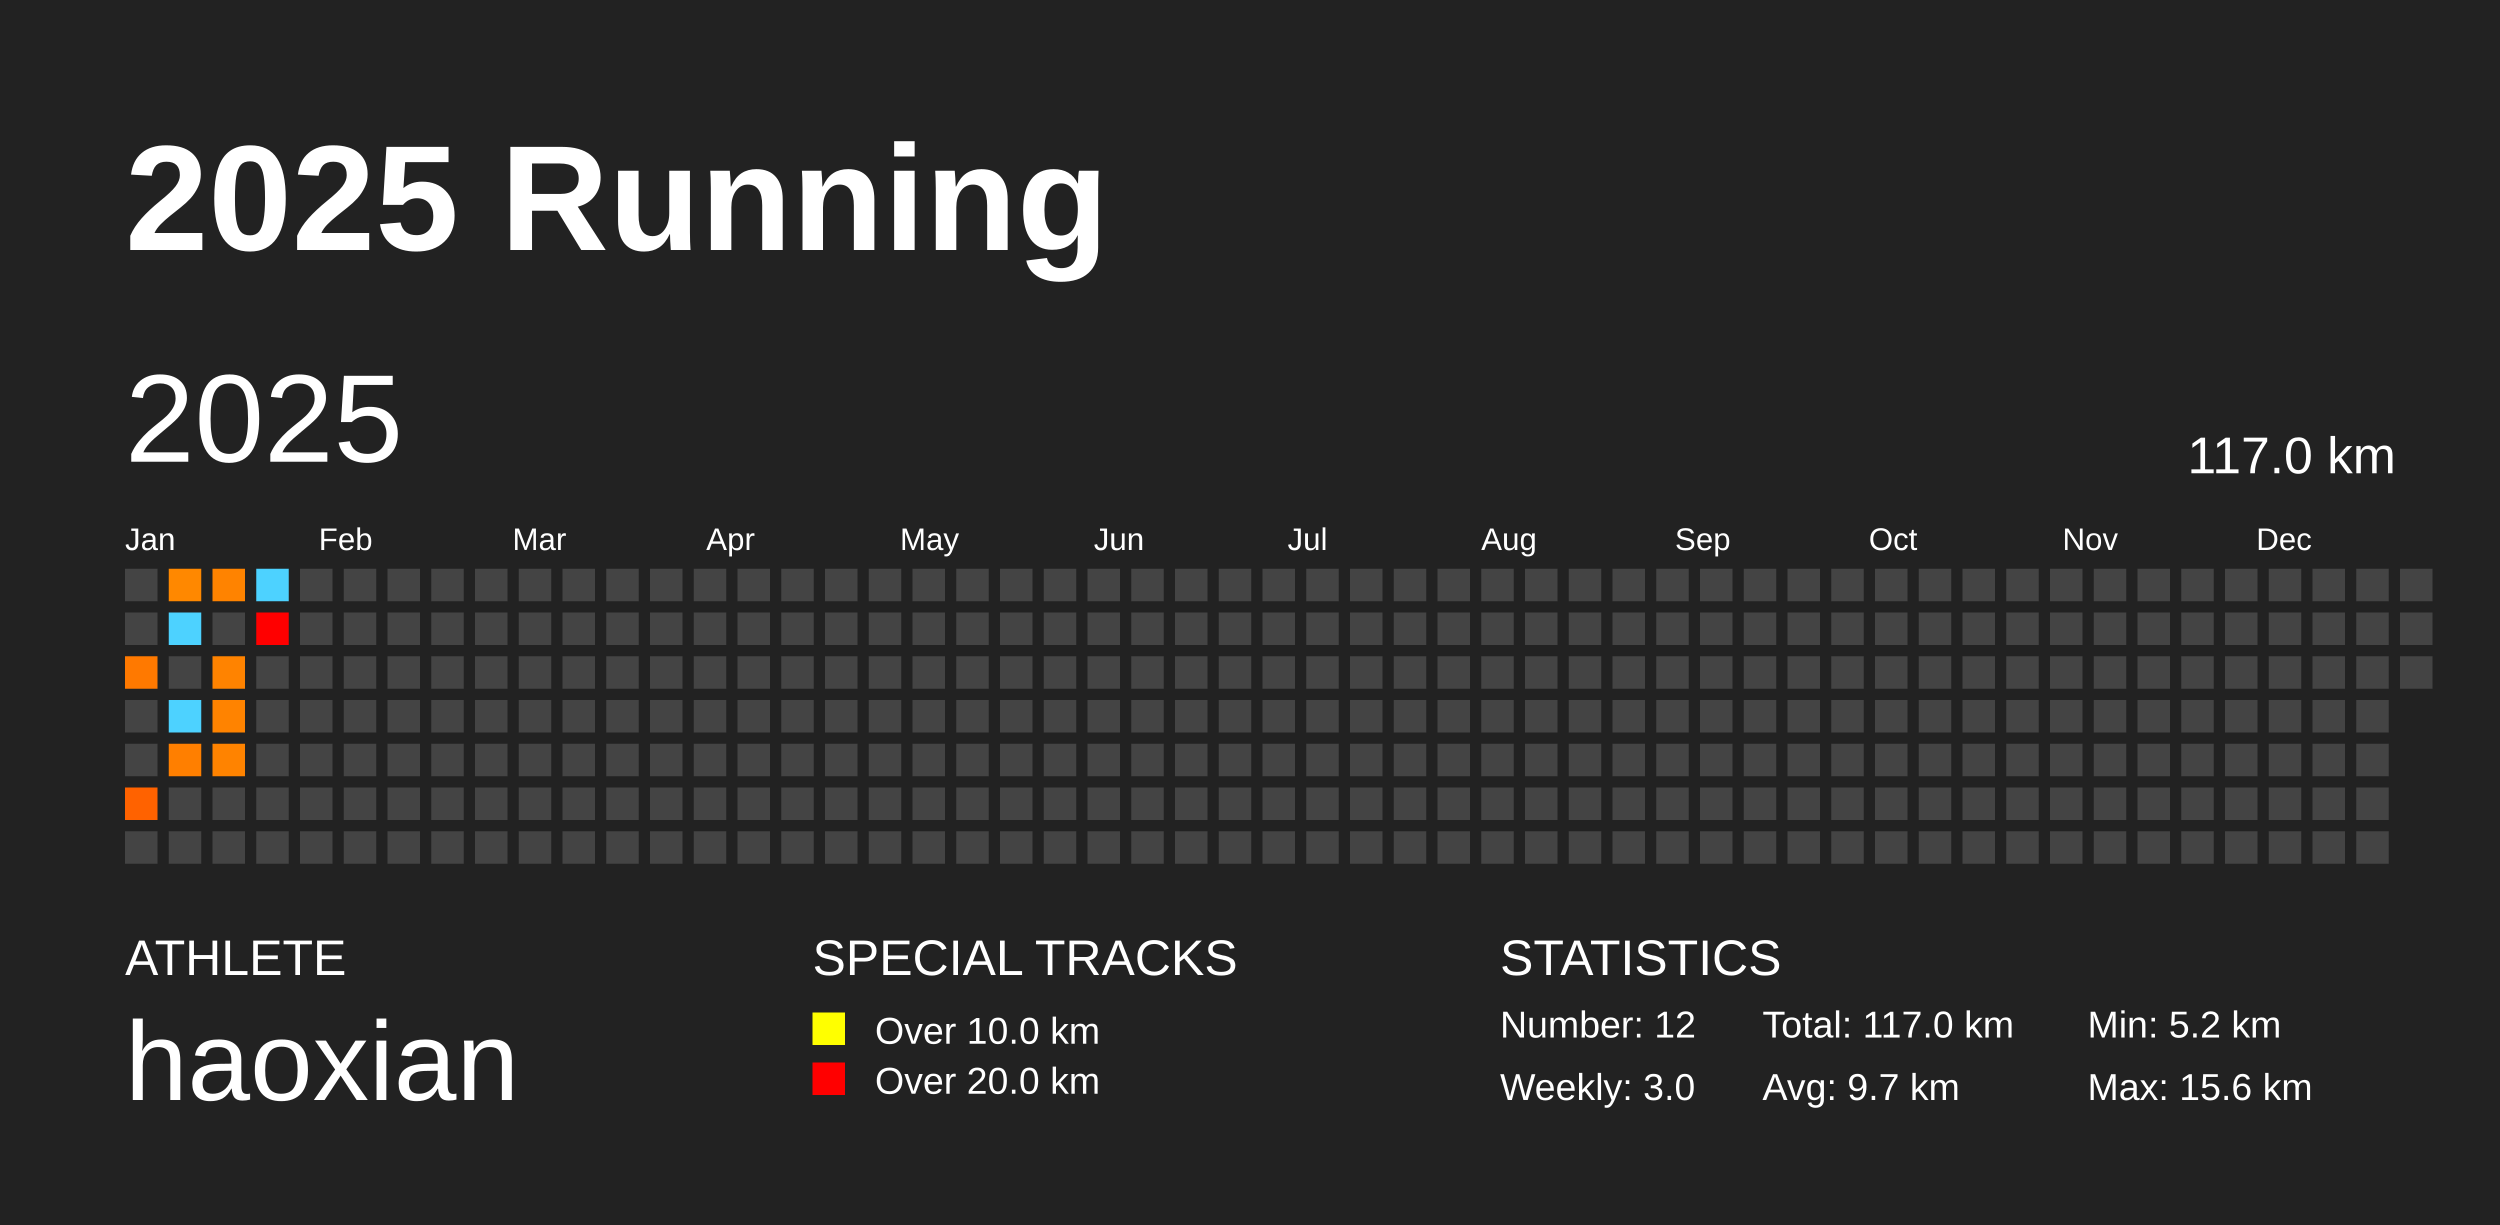
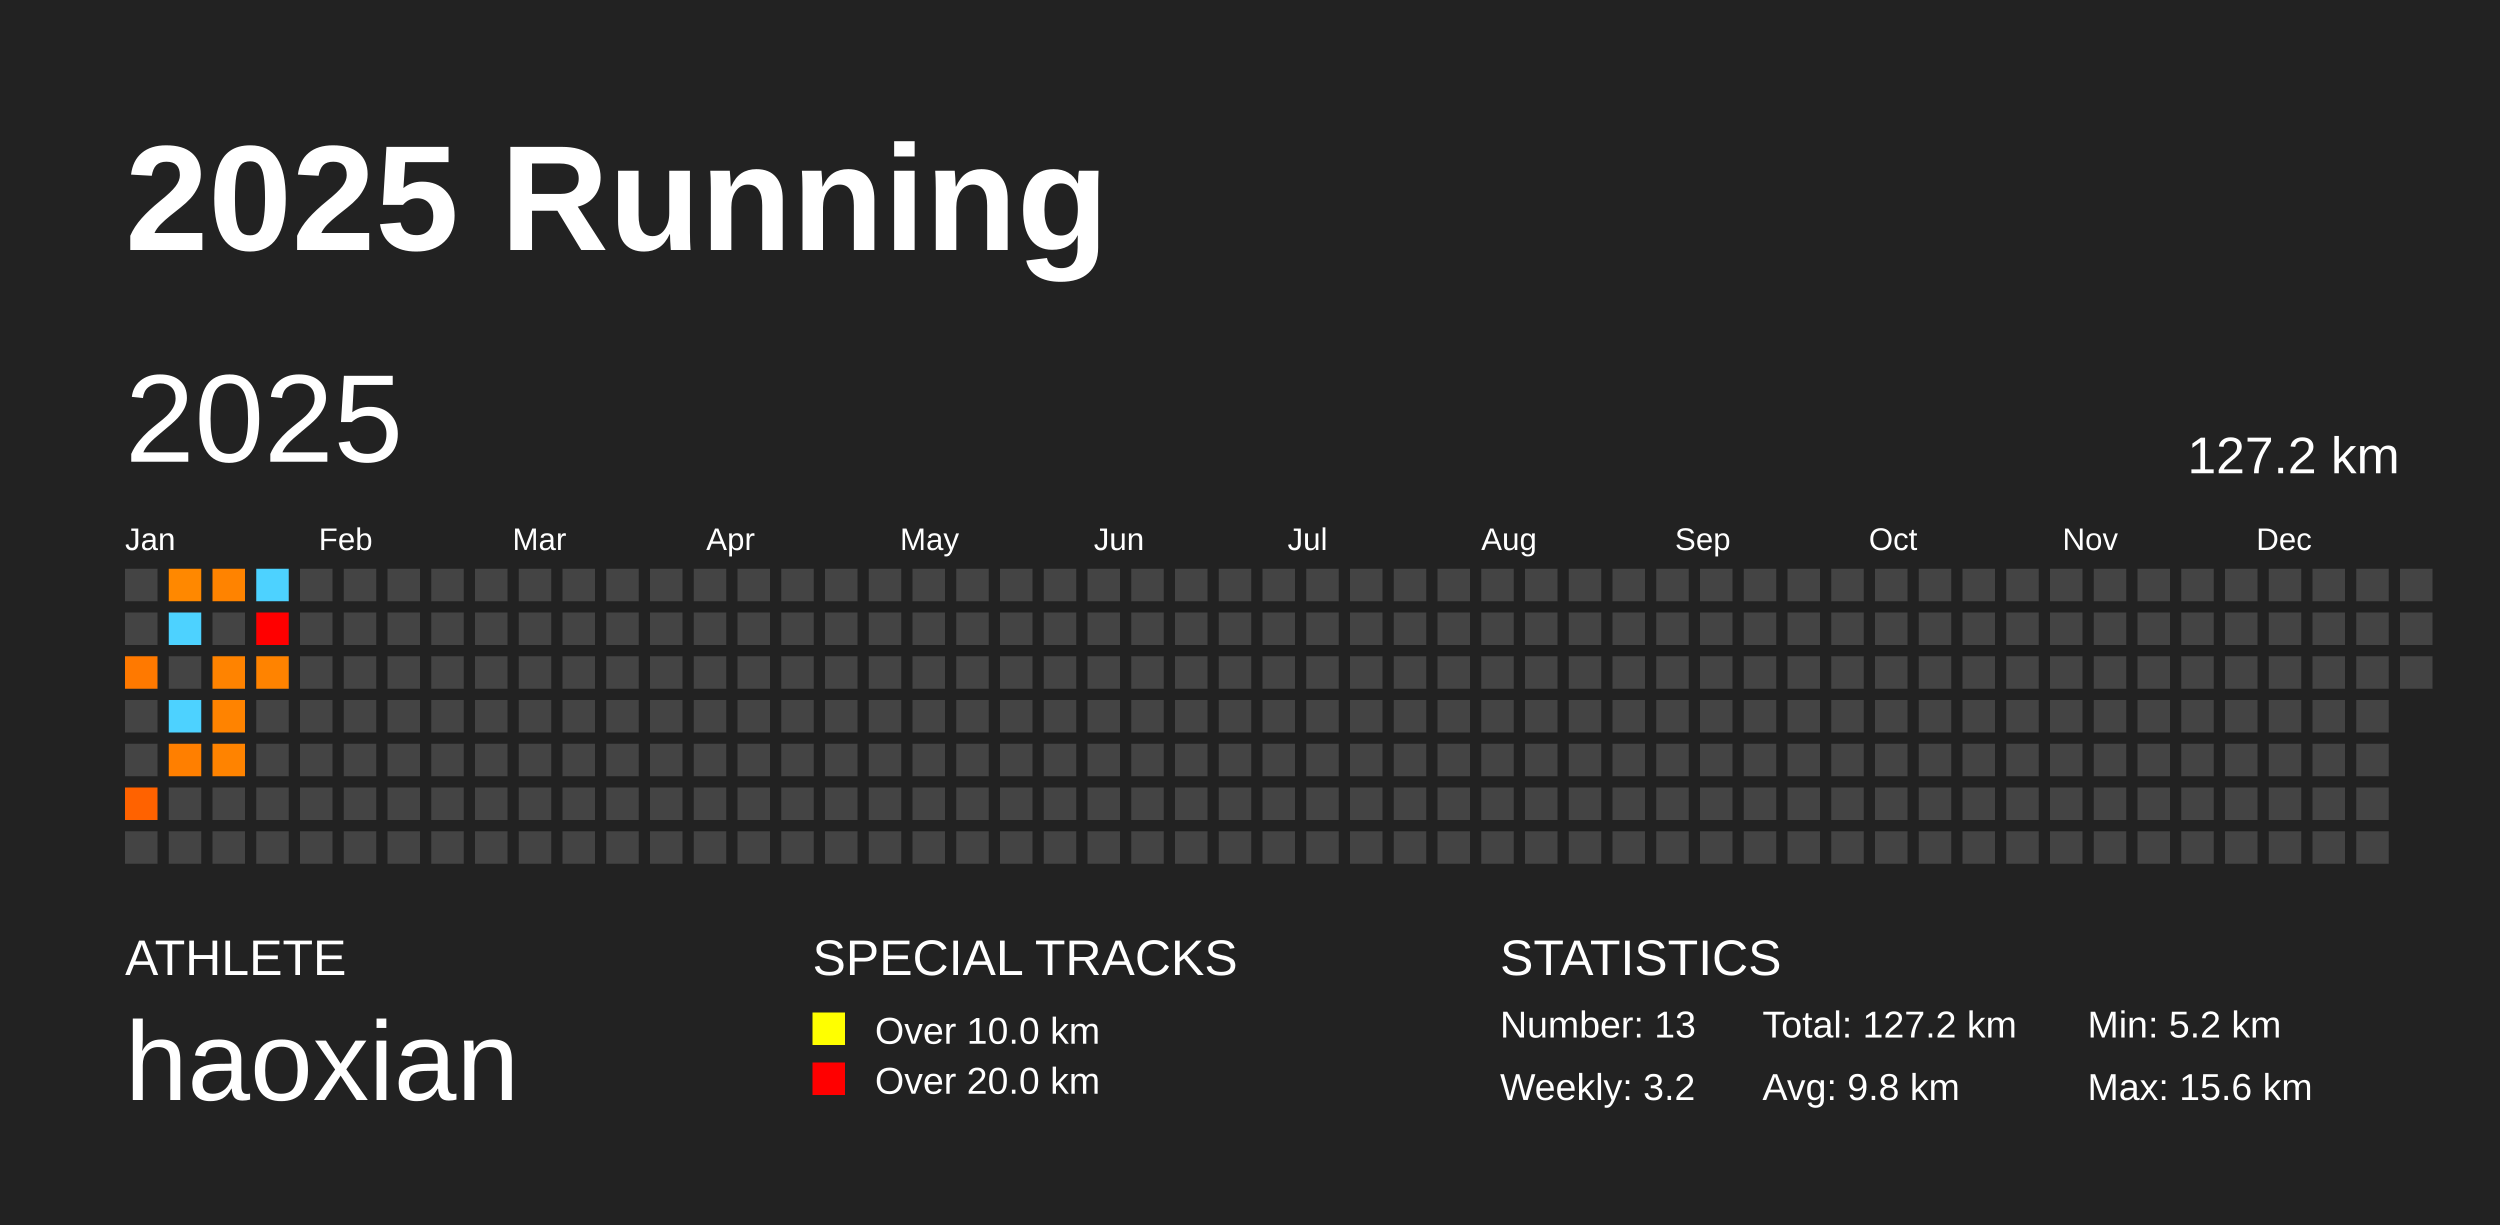
<svg xmlns="http://www.w3.org/2000/svg" baseProfile="full" height="98mm" version="1.1" viewBox="0,0,200,98" width="200mm">
  <defs />
  <rect fill="#222222" height="98" width="200" x="0" y="0" />
  <text fill="#FFFFFF" style="font-size:12px; font-family:Arial; font-weight:bold;" x="10" y="20">2025 Running</text>
  <text fill="#FFFFFF" style="font-size:4px; font-family:Arial" x="10" y="78">ATHLETE</text>
  <text fill="#FFFFFF" style="font-size:9px; font-family:Arial" x="10" y="88">haoxian</text>
  <text fill="#FFFFFF" style="font-size:4px; font-family:Arial" x="65" y="78">SPECIAL TRACKS</text>
  <rect fill="yellow" height="2.6" width="2.6" x="65" y="81" />
  <text fill="#FFFFFF" style="font-size:3px; font-family:Arial" x="70" y="83.5">Over 10.0 km</text>
  <rect fill="red" height="2.6" width="2.6" x="65" y="85" />
  <text fill="#FFFFFF" style="font-size:3px; font-family:Arial" x="70" y="87.5">Over 20.0 km</text>
  <text fill="#FFFFFF" style="font-size:4px; font-family:Arial" x="120" y="78">STATISTICS</text>
-   <text fill="#FFFFFF" style="font-size:3px; font-family:Arial" x="120" y="83">Number: 12</text>
-   <text fill="#FFFFFF" style="font-size:3px; font-family:Arial" x="120" y="88">Weekly: 3.0</text>
-   <text fill="#FFFFFF" style="font-size:3px; font-family:Arial" x="141" y="83">Total: 117.0 km</text>
-   <text fill="#FFFFFF" style="font-size:3px; font-family:Arial" x="141" y="88">Avg: 9.7 km</text>
+   <text fill="#FFFFFF" style="font-size:3px; font-family:Arial" x="120" y="83">Number: 13</text>
+   <text fill="#FFFFFF" style="font-size:3px; font-family:Arial" x="120" y="88">Weekly: 3.2</text>
+   <text fill="#FFFFFF" style="font-size:3px; font-family:Arial" x="141" y="83">Total: 127.2 km</text>
+   <text fill="#FFFFFF" style="font-size:3px; font-family:Arial" x="141" y="88">Avg: 9.8 km</text>
  <text fill="#FFFFFF" style="font-size:3px; font-family:Arial" x="167" y="83">Min: 5.2 km</text>
  <text fill="#FFFFFF" style="font-size:3px; font-family:Arial" x="167" y="88">Max: 15.6 km</text>
  <text dominant-baseline="hanging" fill="#FFFFFF" style="font-size:10.0px; font-family:Arial;" x="10" y="30">2025</text>
-   <text dominant-baseline="hanging" fill="#FFFFFF" style="font-size:4.125px; font-family:Arial;" x="175" y="35">117.0 km</text>
+   <text dominant-baseline="hanging" fill="#FFFFFF" style="font-size:4.125px; font-family:Arial;" x="175" y="35">127.2 km</text>
  <text fill="#FFFFFF" style="font-size:2.5px; font-family:Arial" x="10.0" y="44">Jan</text>
  <text fill="#FFFFFF" style="font-size:2.5px; font-family:Arial" x="25.5" y="44">Feb</text>
  <text fill="#FFFFFF" style="font-size:2.5px; font-family:Arial" x="41.0" y="44">Mar</text>
  <text fill="#FFFFFF" style="font-size:2.5px; font-family:Arial" x="56.5" y="44">Apr</text>
  <text fill="#FFFFFF" style="font-size:2.5px; font-family:Arial" x="72.0" y="44">May</text>
  <text fill="#FFFFFF" style="font-size:2.5px; font-family:Arial" x="87.5" y="44">Jun</text>
  <text fill="#FFFFFF" style="font-size:2.5px; font-family:Arial" x="103.0" y="44">Jul</text>
  <text fill="#FFFFFF" style="font-size:2.5px; font-family:Arial" x="118.5" y="44">Aug</text>
  <text fill="#FFFFFF" style="font-size:2.5px; font-family:Arial" x="134.0" y="44">Sep</text>
  <text fill="#FFFFFF" style="font-size:2.5px; font-family:Arial" x="149.5" y="44">Oct</text>
  <text fill="#FFFFFF" style="font-size:2.5px; font-family:Arial" x="165.0" y="44">Nov</text>
  <text fill="#FFFFFF" style="font-size:2.5px; font-family:Arial" x="180.5" y="44">Dec</text>
  <rect fill="#444444" height="2.6" width="2.6" x="10.0" y="45.5" />
  <rect fill="#444444" height="2.6" width="2.6" x="10.0" y="49.0" />
  <rect fill="#ff7900" height="2.6" width="2.6" x="10.0" y="52.5" />
  <rect fill="#444444" height="2.6" width="2.6" x="10.0" y="56.0" />
  <rect fill="#444444" height="2.6" width="2.6" x="10.0" y="59.5" />
  <rect fill="#ff6200" height="2.6" width="2.6" x="10.0" y="63.0" />
  <rect fill="#444444" height="2.6" width="2.6" x="10.0" y="66.5" />
  <rect fill="#ff8800" height="2.6" width="2.6" x="13.5" y="45.5" />
  <rect fill="#4dd2ff" height="2.6" width="2.6" x="13.5" y="49.0" />
  <rect fill="#444444" height="2.6" width="2.6" x="13.5" y="52.5" />
  <rect fill="#4dd2ff" height="2.6" width="2.6" x="13.5" y="56.0" />
  <rect fill="#ff7f00" height="2.6" width="2.6" x="13.5" y="59.5" />
  <rect fill="#444444" height="2.6" width="2.6" x="13.5" y="63.0" />
  <rect fill="#444444" height="2.6" width="2.6" x="13.5" y="66.5" />
  <rect fill="#ff8300" height="2.6" width="2.6" x="17.0" y="45.5" />
  <rect fill="#444444" height="2.6" width="2.6" x="17.0" y="49.0" />
  <rect fill="#ff8300" height="2.6" width="2.6" x="17.0" y="52.5" />
  <rect fill="#ff8300" height="2.6" width="2.6" x="17.0" y="56.0" />
  <rect fill="#ff8300" height="2.6" width="2.6" x="17.0" y="59.5" />
  <rect fill="#444444" height="2.6" width="2.6" x="17.0" y="63.0" />
  <rect fill="#444444" height="2.6" width="2.6" x="17.0" y="66.5" />
  <rect fill="#4dd2ff" height="2.6" width="2.6" x="20.5" y="45.5" />
  <rect fill="#ff0000" height="2.6" width="2.6" x="20.5" y="49.0" />
-   <rect fill="#444444" height="2.6" width="2.6" x="20.5" y="52.5" />
+   <rect fill="#ff8300" height="2.6" width="2.6" x="20.5" y="52.5" />
  <rect fill="#444444" height="2.6" width="2.6" x="20.5" y="56.0" />
  <rect fill="#444444" height="2.6" width="2.6" x="20.5" y="59.5" />
  <rect fill="#444444" height="2.6" width="2.6" x="20.5" y="63.0" />
  <rect fill="#444444" height="2.6" width="2.6" x="20.5" y="66.5" />
  <rect fill="#444444" height="2.6" width="2.6" x="24.0" y="45.5" />
  <rect fill="#444444" height="2.6" width="2.6" x="24.0" y="49.0" />
  <rect fill="#444444" height="2.6" width="2.6" x="24.0" y="52.5" />
  <rect fill="#444444" height="2.6" width="2.6" x="24.0" y="56.0" />
  <rect fill="#444444" height="2.6" width="2.6" x="24.0" y="59.5" />
  <rect fill="#444444" height="2.6" width="2.6" x="24.0" y="63.0" />
  <rect fill="#444444" height="2.6" width="2.6" x="24.0" y="66.5" />
  <rect fill="#444444" height="2.6" width="2.6" x="27.5" y="45.5" />
  <rect fill="#444444" height="2.6" width="2.6" x="27.5" y="49.0" />
  <rect fill="#444444" height="2.6" width="2.6" x="27.5" y="52.5" />
  <rect fill="#444444" height="2.6" width="2.6" x="27.5" y="56.0" />
  <rect fill="#444444" height="2.6" width="2.6" x="27.5" y="59.5" />
  <rect fill="#444444" height="2.6" width="2.6" x="27.5" y="63.0" />
  <rect fill="#444444" height="2.6" width="2.6" x="27.5" y="66.5" />
  <rect fill="#444444" height="2.6" width="2.6" x="31.0" y="45.5" />
  <rect fill="#444444" height="2.6" width="2.6" x="31.0" y="49.0" />
  <rect fill="#444444" height="2.6" width="2.6" x="31.0" y="52.5" />
  <rect fill="#444444" height="2.6" width="2.6" x="31.0" y="56.0" />
  <rect fill="#444444" height="2.6" width="2.6" x="31.0" y="59.5" />
  <rect fill="#444444" height="2.6" width="2.6" x="31.0" y="63.0" />
  <rect fill="#444444" height="2.6" width="2.6" x="31.0" y="66.5" />
  <rect fill="#444444" height="2.6" width="2.6" x="34.5" y="45.5" />
  <rect fill="#444444" height="2.6" width="2.6" x="34.5" y="49.0" />
  <rect fill="#444444" height="2.6" width="2.6" x="34.5" y="52.5" />
  <rect fill="#444444" height="2.6" width="2.6" x="34.5" y="56.0" />
  <rect fill="#444444" height="2.6" width="2.6" x="34.5" y="59.5" />
  <rect fill="#444444" height="2.6" width="2.6" x="34.5" y="63.0" />
  <rect fill="#444444" height="2.6" width="2.6" x="34.5" y="66.5" />
  <rect fill="#444444" height="2.6" width="2.6" x="38.0" y="45.5" />
  <rect fill="#444444" height="2.6" width="2.6" x="38.0" y="49.0" />
  <rect fill="#444444" height="2.6" width="2.6" x="38.0" y="52.5" />
  <rect fill="#444444" height="2.6" width="2.6" x="38.0" y="56.0" />
  <rect fill="#444444" height="2.6" width="2.6" x="38.0" y="59.5" />
  <rect fill="#444444" height="2.6" width="2.6" x="38.0" y="63.0" />
  <rect fill="#444444" height="2.6" width="2.6" x="38.0" y="66.5" />
  <rect fill="#444444" height="2.6" width="2.6" x="41.5" y="45.5" />
  <rect fill="#444444" height="2.6" width="2.6" x="41.5" y="49.0" />
  <rect fill="#444444" height="2.6" width="2.6" x="41.5" y="52.5" />
  <rect fill="#444444" height="2.6" width="2.6" x="41.5" y="56.0" />
  <rect fill="#444444" height="2.6" width="2.6" x="41.5" y="59.5" />
  <rect fill="#444444" height="2.6" width="2.6" x="41.5" y="63.0" />
  <rect fill="#444444" height="2.6" width="2.6" x="41.5" y="66.5" />
  <rect fill="#444444" height="2.6" width="2.6" x="45.0" y="45.5" />
  <rect fill="#444444" height="2.6" width="2.6" x="45.0" y="49.0" />
  <rect fill="#444444" height="2.6" width="2.6" x="45.0" y="52.5" />
  <rect fill="#444444" height="2.6" width="2.6" x="45.0" y="56.0" />
  <rect fill="#444444" height="2.6" width="2.6" x="45.0" y="59.5" />
  <rect fill="#444444" height="2.6" width="2.6" x="45.0" y="63.0" />
  <rect fill="#444444" height="2.6" width="2.6" x="45.0" y="66.5" />
  <rect fill="#444444" height="2.6" width="2.6" x="48.5" y="45.5" />
  <rect fill="#444444" height="2.6" width="2.6" x="48.5" y="49.0" />
  <rect fill="#444444" height="2.6" width="2.6" x="48.5" y="52.5" />
  <rect fill="#444444" height="2.6" width="2.6" x="48.5" y="56.0" />
  <rect fill="#444444" height="2.6" width="2.6" x="48.5" y="59.5" />
  <rect fill="#444444" height="2.6" width="2.6" x="48.5" y="63.0" />
  <rect fill="#444444" height="2.6" width="2.6" x="48.5" y="66.5" />
  <rect fill="#444444" height="2.6" width="2.6" x="52.0" y="45.5" />
  <rect fill="#444444" height="2.6" width="2.6" x="52.0" y="49.0" />
  <rect fill="#444444" height="2.6" width="2.6" x="52.0" y="52.5" />
  <rect fill="#444444" height="2.6" width="2.6" x="52.0" y="56.0" />
  <rect fill="#444444" height="2.6" width="2.6" x="52.0" y="59.5" />
  <rect fill="#444444" height="2.6" width="2.6" x="52.0" y="63.0" />
  <rect fill="#444444" height="2.6" width="2.6" x="52.0" y="66.5" />
  <rect fill="#444444" height="2.6" width="2.6" x="55.5" y="45.5" />
  <rect fill="#444444" height="2.6" width="2.6" x="55.5" y="49.0" />
  <rect fill="#444444" height="2.6" width="2.6" x="55.5" y="52.5" />
  <rect fill="#444444" height="2.6" width="2.6" x="55.5" y="56.0" />
  <rect fill="#444444" height="2.6" width="2.6" x="55.5" y="59.5" />
  <rect fill="#444444" height="2.6" width="2.6" x="55.5" y="63.0" />
  <rect fill="#444444" height="2.6" width="2.6" x="55.5" y="66.5" />
  <rect fill="#444444" height="2.6" width="2.6" x="59.0" y="45.5" />
  <rect fill="#444444" height="2.6" width="2.6" x="59.0" y="49.0" />
  <rect fill="#444444" height="2.6" width="2.6" x="59.0" y="52.5" />
  <rect fill="#444444" height="2.6" width="2.6" x="59.0" y="56.0" />
  <rect fill="#444444" height="2.6" width="2.6" x="59.0" y="59.5" />
  <rect fill="#444444" height="2.6" width="2.6" x="59.0" y="63.0" />
  <rect fill="#444444" height="2.6" width="2.6" x="59.0" y="66.5" />
  <rect fill="#444444" height="2.6" width="2.6" x="62.5" y="45.5" />
  <rect fill="#444444" height="2.6" width="2.6" x="62.5" y="49.0" />
  <rect fill="#444444" height="2.6" width="2.6" x="62.5" y="52.5" />
  <rect fill="#444444" height="2.6" width="2.6" x="62.5" y="56.0" />
  <rect fill="#444444" height="2.6" width="2.6" x="62.5" y="59.5" />
  <rect fill="#444444" height="2.6" width="2.6" x="62.5" y="63.0" />
  <rect fill="#444444" height="2.6" width="2.6" x="62.5" y="66.5" />
  <rect fill="#444444" height="2.6" width="2.6" x="66.0" y="45.5" />
  <rect fill="#444444" height="2.6" width="2.6" x="66.0" y="49.0" />
  <rect fill="#444444" height="2.6" width="2.6" x="66.0" y="52.5" />
  <rect fill="#444444" height="2.6" width="2.6" x="66.0" y="56.0" />
  <rect fill="#444444" height="2.6" width="2.6" x="66.0" y="59.5" />
  <rect fill="#444444" height="2.6" width="2.6" x="66.0" y="63.0" />
  <rect fill="#444444" height="2.6" width="2.6" x="66.0" y="66.5" />
  <rect fill="#444444" height="2.6" width="2.6" x="69.5" y="45.5" />
  <rect fill="#444444" height="2.6" width="2.6" x="69.5" y="49.0" />
  <rect fill="#444444" height="2.6" width="2.6" x="69.5" y="52.5" />
  <rect fill="#444444" height="2.6" width="2.6" x="69.5" y="56.0" />
  <rect fill="#444444" height="2.6" width="2.6" x="69.5" y="59.5" />
  <rect fill="#444444" height="2.6" width="2.6" x="69.5" y="63.0" />
  <rect fill="#444444" height="2.6" width="2.6" x="69.5" y="66.5" />
  <rect fill="#444444" height="2.6" width="2.6" x="73.0" y="45.5" />
  <rect fill="#444444" height="2.6" width="2.6" x="73.0" y="49.0" />
  <rect fill="#444444" height="2.6" width="2.6" x="73.0" y="52.5" />
  <rect fill="#444444" height="2.6" width="2.6" x="73.0" y="56.0" />
  <rect fill="#444444" height="2.6" width="2.6" x="73.0" y="59.5" />
  <rect fill="#444444" height="2.6" width="2.6" x="73.0" y="63.0" />
  <rect fill="#444444" height="2.6" width="2.6" x="73.0" y="66.5" />
  <rect fill="#444444" height="2.6" width="2.6" x="76.5" y="45.5" />
  <rect fill="#444444" height="2.6" width="2.6" x="76.5" y="49.0" />
  <rect fill="#444444" height="2.6" width="2.6" x="76.5" y="52.5" />
  <rect fill="#444444" height="2.6" width="2.6" x="76.5" y="56.0" />
  <rect fill="#444444" height="2.6" width="2.6" x="76.5" y="59.5" />
  <rect fill="#444444" height="2.6" width="2.6" x="76.5" y="63.0" />
  <rect fill="#444444" height="2.6" width="2.6" x="76.5" y="66.5" />
  <rect fill="#444444" height="2.6" width="2.6" x="80.0" y="45.5" />
  <rect fill="#444444" height="2.6" width="2.6" x="80.0" y="49.0" />
  <rect fill="#444444" height="2.6" width="2.6" x="80.0" y="52.5" />
  <rect fill="#444444" height="2.6" width="2.6" x="80.0" y="56.0" />
  <rect fill="#444444" height="2.6" width="2.6" x="80.0" y="59.5" />
  <rect fill="#444444" height="2.6" width="2.6" x="80.0" y="63.0" />
  <rect fill="#444444" height="2.6" width="2.6" x="80.0" y="66.5" />
  <rect fill="#444444" height="2.6" width="2.6" x="83.5" y="45.5" />
  <rect fill="#444444" height="2.6" width="2.6" x="83.5" y="49.0" />
  <rect fill="#444444" height="2.6" width="2.6" x="83.5" y="52.5" />
  <rect fill="#444444" height="2.6" width="2.6" x="83.5" y="56.0" />
  <rect fill="#444444" height="2.6" width="2.6" x="83.5" y="59.5" />
  <rect fill="#444444" height="2.6" width="2.6" x="83.5" y="63.0" />
  <rect fill="#444444" height="2.6" width="2.6" x="83.5" y="66.5" />
  <rect fill="#444444" height="2.6" width="2.6" x="87.0" y="45.5" />
  <rect fill="#444444" height="2.6" width="2.6" x="87.0" y="49.0" />
  <rect fill="#444444" height="2.6" width="2.6" x="87.0" y="52.5" />
  <rect fill="#444444" height="2.6" width="2.6" x="87.0" y="56.0" />
  <rect fill="#444444" height="2.6" width="2.6" x="87.0" y="59.5" />
  <rect fill="#444444" height="2.6" width="2.6" x="87.0" y="63.0" />
  <rect fill="#444444" height="2.6" width="2.6" x="87.0" y="66.5" />
  <rect fill="#444444" height="2.6" width="2.6" x="90.5" y="45.5" />
  <rect fill="#444444" height="2.6" width="2.6" x="90.5" y="49.0" />
  <rect fill="#444444" height="2.6" width="2.6" x="90.5" y="52.5" />
  <rect fill="#444444" height="2.6" width="2.6" x="90.5" y="56.0" />
  <rect fill="#444444" height="2.6" width="2.6" x="90.5" y="59.5" />
  <rect fill="#444444" height="2.6" width="2.6" x="90.5" y="63.0" />
  <rect fill="#444444" height="2.6" width="2.6" x="90.5" y="66.5" />
  <rect fill="#444444" height="2.6" width="2.6" x="94.0" y="45.5" />
  <rect fill="#444444" height="2.6" width="2.6" x="94.0" y="49.0" />
  <rect fill="#444444" height="2.6" width="2.6" x="94.0" y="52.5" />
  <rect fill="#444444" height="2.6" width="2.6" x="94.0" y="56.0" />
  <rect fill="#444444" height="2.6" width="2.6" x="94.0" y="59.5" />
  <rect fill="#444444" height="2.6" width="2.6" x="94.0" y="63.0" />
  <rect fill="#444444" height="2.6" width="2.6" x="94.0" y="66.5" />
  <rect fill="#444444" height="2.6" width="2.6" x="97.5" y="45.5" />
  <rect fill="#444444" height="2.6" width="2.6" x="97.5" y="49.0" />
  <rect fill="#444444" height="2.6" width="2.6" x="97.5" y="52.5" />
  <rect fill="#444444" height="2.6" width="2.6" x="97.5" y="56.0" />
  <rect fill="#444444" height="2.6" width="2.6" x="97.5" y="59.5" />
  <rect fill="#444444" height="2.6" width="2.6" x="97.5" y="63.0" />
  <rect fill="#444444" height="2.6" width="2.6" x="97.5" y="66.5" />
  <rect fill="#444444" height="2.6" width="2.6" x="101.0" y="45.5" />
  <rect fill="#444444" height="2.6" width="2.6" x="101.0" y="49.0" />
  <rect fill="#444444" height="2.6" width="2.6" x="101.0" y="52.5" />
  <rect fill="#444444" height="2.6" width="2.6" x="101.0" y="56.0" />
  <rect fill="#444444" height="2.6" width="2.6" x="101.0" y="59.5" />
  <rect fill="#444444" height="2.6" width="2.6" x="101.0" y="63.0" />
  <rect fill="#444444" height="2.6" width="2.6" x="101.0" y="66.5" />
  <rect fill="#444444" height="2.6" width="2.6" x="104.5" y="45.5" />
  <rect fill="#444444" height="2.6" width="2.6" x="104.5" y="49.0" />
  <rect fill="#444444" height="2.6" width="2.6" x="104.5" y="52.5" />
  <rect fill="#444444" height="2.6" width="2.6" x="104.5" y="56.0" />
  <rect fill="#444444" height="2.6" width="2.6" x="104.5" y="59.5" />
  <rect fill="#444444" height="2.6" width="2.6" x="104.5" y="63.0" />
  <rect fill="#444444" height="2.6" width="2.6" x="104.5" y="66.5" />
  <rect fill="#444444" height="2.6" width="2.6" x="108.0" y="45.5" />
  <rect fill="#444444" height="2.6" width="2.6" x="108.0" y="49.0" />
  <rect fill="#444444" height="2.6" width="2.6" x="108.0" y="52.5" />
  <rect fill="#444444" height="2.6" width="2.6" x="108.0" y="56.0" />
  <rect fill="#444444" height="2.6" width="2.6" x="108.0" y="59.5" />
  <rect fill="#444444" height="2.6" width="2.6" x="108.0" y="63.0" />
  <rect fill="#444444" height="2.6" width="2.6" x="108.0" y="66.5" />
  <rect fill="#444444" height="2.6" width="2.6" x="111.5" y="45.5" />
  <rect fill="#444444" height="2.6" width="2.6" x="111.5" y="49.0" />
  <rect fill="#444444" height="2.6" width="2.6" x="111.5" y="52.5" />
  <rect fill="#444444" height="2.6" width="2.6" x="111.5" y="56.0" />
  <rect fill="#444444" height="2.6" width="2.6" x="111.5" y="59.5" />
  <rect fill="#444444" height="2.6" width="2.6" x="111.5" y="63.0" />
  <rect fill="#444444" height="2.6" width="2.6" x="111.5" y="66.5" />
  <rect fill="#444444" height="2.6" width="2.6" x="115.0" y="45.5" />
  <rect fill="#444444" height="2.6" width="2.6" x="115.0" y="49.0" />
  <rect fill="#444444" height="2.6" width="2.6" x="115.0" y="52.5" />
  <rect fill="#444444" height="2.6" width="2.6" x="115.0" y="56.0" />
  <rect fill="#444444" height="2.6" width="2.6" x="115.0" y="59.5" />
  <rect fill="#444444" height="2.6" width="2.6" x="115.0" y="63.0" />
  <rect fill="#444444" height="2.6" width="2.6" x="115.0" y="66.5" />
  <rect fill="#444444" height="2.6" width="2.6" x="118.5" y="45.5" />
  <rect fill="#444444" height="2.6" width="2.6" x="118.5" y="49.0" />
  <rect fill="#444444" height="2.6" width="2.6" x="118.5" y="52.5" />
  <rect fill="#444444" height="2.6" width="2.6" x="118.5" y="56.0" />
  <rect fill="#444444" height="2.6" width="2.6" x="118.5" y="59.5" />
  <rect fill="#444444" height="2.6" width="2.6" x="118.5" y="63.0" />
  <rect fill="#444444" height="2.6" width="2.6" x="118.5" y="66.5" />
  <rect fill="#444444" height="2.6" width="2.6" x="122.0" y="45.5" />
  <rect fill="#444444" height="2.6" width="2.6" x="122.0" y="49.0" />
  <rect fill="#444444" height="2.6" width="2.6" x="122.0" y="52.5" />
  <rect fill="#444444" height="2.6" width="2.6" x="122.0" y="56.0" />
  <rect fill="#444444" height="2.6" width="2.6" x="122.0" y="59.5" />
  <rect fill="#444444" height="2.6" width="2.6" x="122.0" y="63.0" />
  <rect fill="#444444" height="2.6" width="2.6" x="122.0" y="66.5" />
  <rect fill="#444444" height="2.6" width="2.6" x="125.5" y="45.5" />
  <rect fill="#444444" height="2.6" width="2.6" x="125.5" y="49.0" />
  <rect fill="#444444" height="2.6" width="2.6" x="125.5" y="52.5" />
  <rect fill="#444444" height="2.6" width="2.6" x="125.5" y="56.0" />
  <rect fill="#444444" height="2.6" width="2.6" x="125.5" y="59.5" />
  <rect fill="#444444" height="2.6" width="2.6" x="125.5" y="63.0" />
  <rect fill="#444444" height="2.6" width="2.6" x="125.5" y="66.5" />
  <rect fill="#444444" height="2.6" width="2.6" x="129.0" y="45.5" />
  <rect fill="#444444" height="2.6" width="2.6" x="129.0" y="49.0" />
  <rect fill="#444444" height="2.6" width="2.6" x="129.0" y="52.5" />
  <rect fill="#444444" height="2.6" width="2.6" x="129.0" y="56.0" />
  <rect fill="#444444" height="2.6" width="2.6" x="129.0" y="59.5" />
  <rect fill="#444444" height="2.6" width="2.6" x="129.0" y="63.0" />
  <rect fill="#444444" height="2.6" width="2.6" x="129.0" y="66.5" />
  <rect fill="#444444" height="2.6" width="2.6" x="132.5" y="45.5" />
  <rect fill="#444444" height="2.6" width="2.6" x="132.5" y="49.0" />
  <rect fill="#444444" height="2.6" width="2.6" x="132.5" y="52.5" />
  <rect fill="#444444" height="2.6" width="2.6" x="132.5" y="56.0" />
  <rect fill="#444444" height="2.6" width="2.6" x="132.5" y="59.5" />
  <rect fill="#444444" height="2.6" width="2.6" x="132.5" y="63.0" />
  <rect fill="#444444" height="2.6" width="2.6" x="132.5" y="66.5" />
  <rect fill="#444444" height="2.6" width="2.6" x="136.0" y="45.5" />
  <rect fill="#444444" height="2.6" width="2.6" x="136.0" y="49.0" />
  <rect fill="#444444" height="2.6" width="2.6" x="136.0" y="52.5" />
  <rect fill="#444444" height="2.6" width="2.6" x="136.0" y="56.0" />
  <rect fill="#444444" height="2.6" width="2.6" x="136.0" y="59.5" />
  <rect fill="#444444" height="2.6" width="2.6" x="136.0" y="63.0" />
  <rect fill="#444444" height="2.6" width="2.6" x="136.0" y="66.5" />
  <rect fill="#444444" height="2.6" width="2.6" x="139.5" y="45.5" />
  <rect fill="#444444" height="2.6" width="2.6" x="139.5" y="49.0" />
  <rect fill="#444444" height="2.6" width="2.6" x="139.5" y="52.5" />
  <rect fill="#444444" height="2.6" width="2.6" x="139.5" y="56.0" />
  <rect fill="#444444" height="2.6" width="2.6" x="139.5" y="59.5" />
  <rect fill="#444444" height="2.6" width="2.6" x="139.5" y="63.0" />
  <rect fill="#444444" height="2.6" width="2.6" x="139.5" y="66.5" />
  <rect fill="#444444" height="2.6" width="2.6" x="143.0" y="45.5" />
  <rect fill="#444444" height="2.6" width="2.6" x="143.0" y="49.0" />
  <rect fill="#444444" height="2.6" width="2.6" x="143.0" y="52.5" />
  <rect fill="#444444" height="2.6" width="2.6" x="143.0" y="56.0" />
  <rect fill="#444444" height="2.6" width="2.6" x="143.0" y="59.5" />
  <rect fill="#444444" height="2.6" width="2.6" x="143.0" y="63.0" />
  <rect fill="#444444" height="2.6" width="2.6" x="143.0" y="66.5" />
  <rect fill="#444444" height="2.6" width="2.6" x="146.5" y="45.5" />
  <rect fill="#444444" height="2.6" width="2.6" x="146.5" y="49.0" />
  <rect fill="#444444" height="2.6" width="2.6" x="146.5" y="52.5" />
  <rect fill="#444444" height="2.6" width="2.6" x="146.5" y="56.0" />
  <rect fill="#444444" height="2.6" width="2.6" x="146.5" y="59.5" />
  <rect fill="#444444" height="2.6" width="2.6" x="146.5" y="63.0" />
  <rect fill="#444444" height="2.6" width="2.6" x="146.5" y="66.5" />
  <rect fill="#444444" height="2.6" width="2.6" x="150.0" y="45.5" />
  <rect fill="#444444" height="2.6" width="2.6" x="150.0" y="49.0" />
  <rect fill="#444444" height="2.6" width="2.6" x="150.0" y="52.5" />
  <rect fill="#444444" height="2.6" width="2.6" x="150.0" y="56.0" />
  <rect fill="#444444" height="2.6" width="2.6" x="150.0" y="59.5" />
  <rect fill="#444444" height="2.6" width="2.6" x="150.0" y="63.0" />
  <rect fill="#444444" height="2.6" width="2.6" x="150.0" y="66.5" />
  <rect fill="#444444" height="2.6" width="2.6" x="153.5" y="45.5" />
  <rect fill="#444444" height="2.6" width="2.6" x="153.5" y="49.0" />
  <rect fill="#444444" height="2.6" width="2.6" x="153.5" y="52.5" />
  <rect fill="#444444" height="2.6" width="2.6" x="153.5" y="56.0" />
  <rect fill="#444444" height="2.6" width="2.6" x="153.5" y="59.5" />
  <rect fill="#444444" height="2.6" width="2.6" x="153.5" y="63.0" />
  <rect fill="#444444" height="2.6" width="2.6" x="153.5" y="66.5" />
  <rect fill="#444444" height="2.6" width="2.6" x="157.0" y="45.5" />
  <rect fill="#444444" height="2.6" width="2.6" x="157.0" y="49.0" />
  <rect fill="#444444" height="2.6" width="2.6" x="157.0" y="52.5" />
  <rect fill="#444444" height="2.6" width="2.6" x="157.0" y="56.0" />
  <rect fill="#444444" height="2.6" width="2.6" x="157.0" y="59.5" />
  <rect fill="#444444" height="2.6" width="2.6" x="157.0" y="63.0" />
  <rect fill="#444444" height="2.6" width="2.6" x="157.0" y="66.5" />
  <rect fill="#444444" height="2.6" width="2.6" x="160.5" y="45.5" />
  <rect fill="#444444" height="2.6" width="2.6" x="160.5" y="49.0" />
  <rect fill="#444444" height="2.6" width="2.6" x="160.5" y="52.5" />
  <rect fill="#444444" height="2.6" width="2.6" x="160.5" y="56.0" />
  <rect fill="#444444" height="2.6" width="2.6" x="160.5" y="59.5" />
  <rect fill="#444444" height="2.6" width="2.6" x="160.5" y="63.0" />
  <rect fill="#444444" height="2.6" width="2.6" x="160.5" y="66.5" />
  <rect fill="#444444" height="2.6" width="2.6" x="164.0" y="45.5" />
  <rect fill="#444444" height="2.6" width="2.6" x="164.0" y="49.0" />
  <rect fill="#444444" height="2.6" width="2.6" x="164.0" y="52.5" />
  <rect fill="#444444" height="2.6" width="2.6" x="164.0" y="56.0" />
  <rect fill="#444444" height="2.6" width="2.6" x="164.0" y="59.5" />
  <rect fill="#444444" height="2.6" width="2.6" x="164.0" y="63.0" />
  <rect fill="#444444" height="2.6" width="2.6" x="164.0" y="66.5" />
  <rect fill="#444444" height="2.6" width="2.6" x="167.5" y="45.5" />
  <rect fill="#444444" height="2.6" width="2.6" x="167.5" y="49.0" />
  <rect fill="#444444" height="2.6" width="2.6" x="167.5" y="52.5" />
  <rect fill="#444444" height="2.6" width="2.6" x="167.5" y="56.0" />
  <rect fill="#444444" height="2.6" width="2.6" x="167.5" y="59.5" />
  <rect fill="#444444" height="2.6" width="2.6" x="167.5" y="63.0" />
  <rect fill="#444444" height="2.6" width="2.6" x="167.5" y="66.5" />
  <rect fill="#444444" height="2.6" width="2.6" x="171.0" y="45.5" />
  <rect fill="#444444" height="2.6" width="2.6" x="171.0" y="49.0" />
  <rect fill="#444444" height="2.6" width="2.6" x="171.0" y="52.5" />
  <rect fill="#444444" height="2.6" width="2.6" x="171.0" y="56.0" />
  <rect fill="#444444" height="2.6" width="2.6" x="171.0" y="59.5" />
  <rect fill="#444444" height="2.6" width="2.6" x="171.0" y="63.0" />
  <rect fill="#444444" height="2.6" width="2.6" x="171.0" y="66.5" />
  <rect fill="#444444" height="2.6" width="2.6" x="174.5" y="45.5" />
  <rect fill="#444444" height="2.6" width="2.6" x="174.5" y="49.0" />
  <rect fill="#444444" height="2.6" width="2.6" x="174.5" y="52.5" />
  <rect fill="#444444" height="2.6" width="2.6" x="174.5" y="56.0" />
  <rect fill="#444444" height="2.6" width="2.6" x="174.5" y="59.5" />
  <rect fill="#444444" height="2.6" width="2.6" x="174.5" y="63.0" />
  <rect fill="#444444" height="2.6" width="2.6" x="174.5" y="66.5" />
  <rect fill="#444444" height="2.6" width="2.6" x="178.0" y="45.5" />
  <rect fill="#444444" height="2.6" width="2.6" x="178.0" y="49.0" />
  <rect fill="#444444" height="2.6" width="2.6" x="178.0" y="52.5" />
  <rect fill="#444444" height="2.6" width="2.6" x="178.0" y="56.0" />
  <rect fill="#444444" height="2.6" width="2.6" x="178.0" y="59.5" />
  <rect fill="#444444" height="2.6" width="2.6" x="178.0" y="63.0" />
  <rect fill="#444444" height="2.6" width="2.6" x="178.0" y="66.5" />
  <rect fill="#444444" height="2.6" width="2.6" x="181.5" y="45.5" />
  <rect fill="#444444" height="2.6" width="2.6" x="181.5" y="49.0" />
  <rect fill="#444444" height="2.6" width="2.6" x="181.5" y="52.5" />
  <rect fill="#444444" height="2.6" width="2.6" x="181.5" y="56.0" />
  <rect fill="#444444" height="2.6" width="2.6" x="181.5" y="59.5" />
  <rect fill="#444444" height="2.6" width="2.6" x="181.5" y="63.0" />
  <rect fill="#444444" height="2.6" width="2.6" x="181.5" y="66.5" />
  <rect fill="#444444" height="2.6" width="2.6" x="185.0" y="45.5" />
  <rect fill="#444444" height="2.6" width="2.6" x="185.0" y="49.0" />
  <rect fill="#444444" height="2.6" width="2.6" x="185.0" y="52.5" />
  <rect fill="#444444" height="2.6" width="2.6" x="185.0" y="56.0" />
  <rect fill="#444444" height="2.6" width="2.6" x="185.0" y="59.5" />
  <rect fill="#444444" height="2.6" width="2.6" x="185.0" y="63.0" />
  <rect fill="#444444" height="2.6" width="2.6" x="185.0" y="66.5" />
  <rect fill="#444444" height="2.6" width="2.6" x="188.5" y="45.5" />
  <rect fill="#444444" height="2.6" width="2.6" x="188.5" y="49.0" />
  <rect fill="#444444" height="2.6" width="2.6" x="188.5" y="52.5" />
  <rect fill="#444444" height="2.6" width="2.6" x="188.5" y="56.0" />
  <rect fill="#444444" height="2.6" width="2.6" x="188.5" y="59.5" />
  <rect fill="#444444" height="2.6" width="2.6" x="188.5" y="63.0" />
  <rect fill="#444444" height="2.6" width="2.6" x="188.5" y="66.5" />
  <rect fill="#444444" height="2.6" width="2.6" x="192.0" y="45.5" />
  <rect fill="#444444" height="2.6" width="2.6" x="192.0" y="49.0" />
  <rect fill="#444444" height="2.6" width="2.6" x="192.0" y="52.5" />
</svg>
